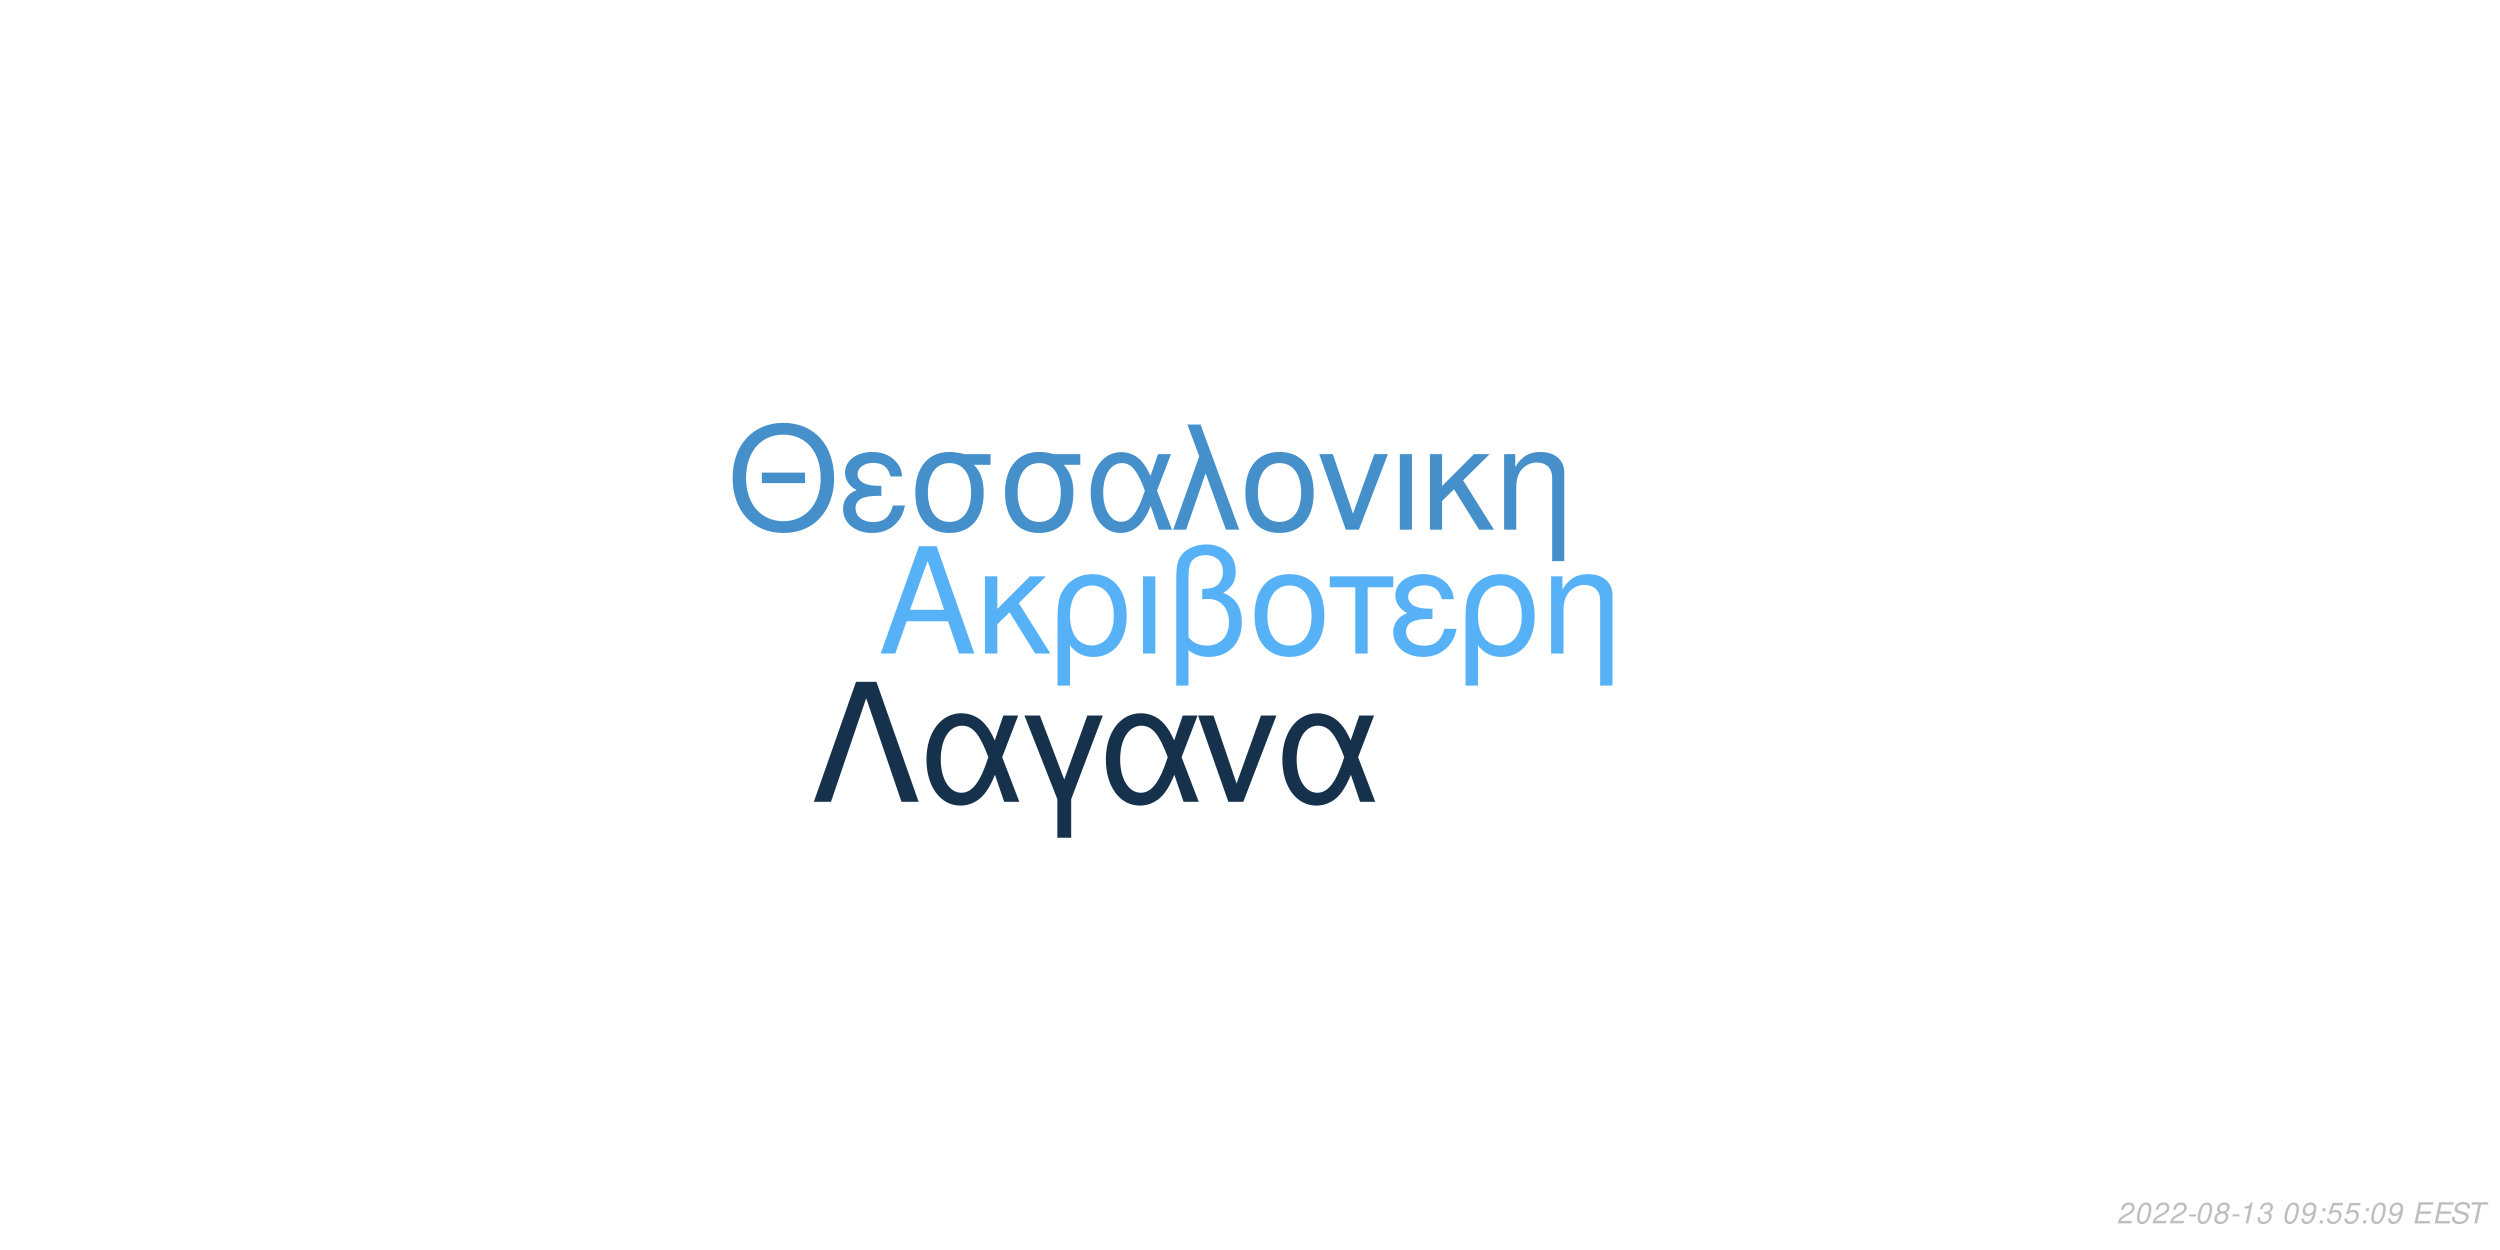
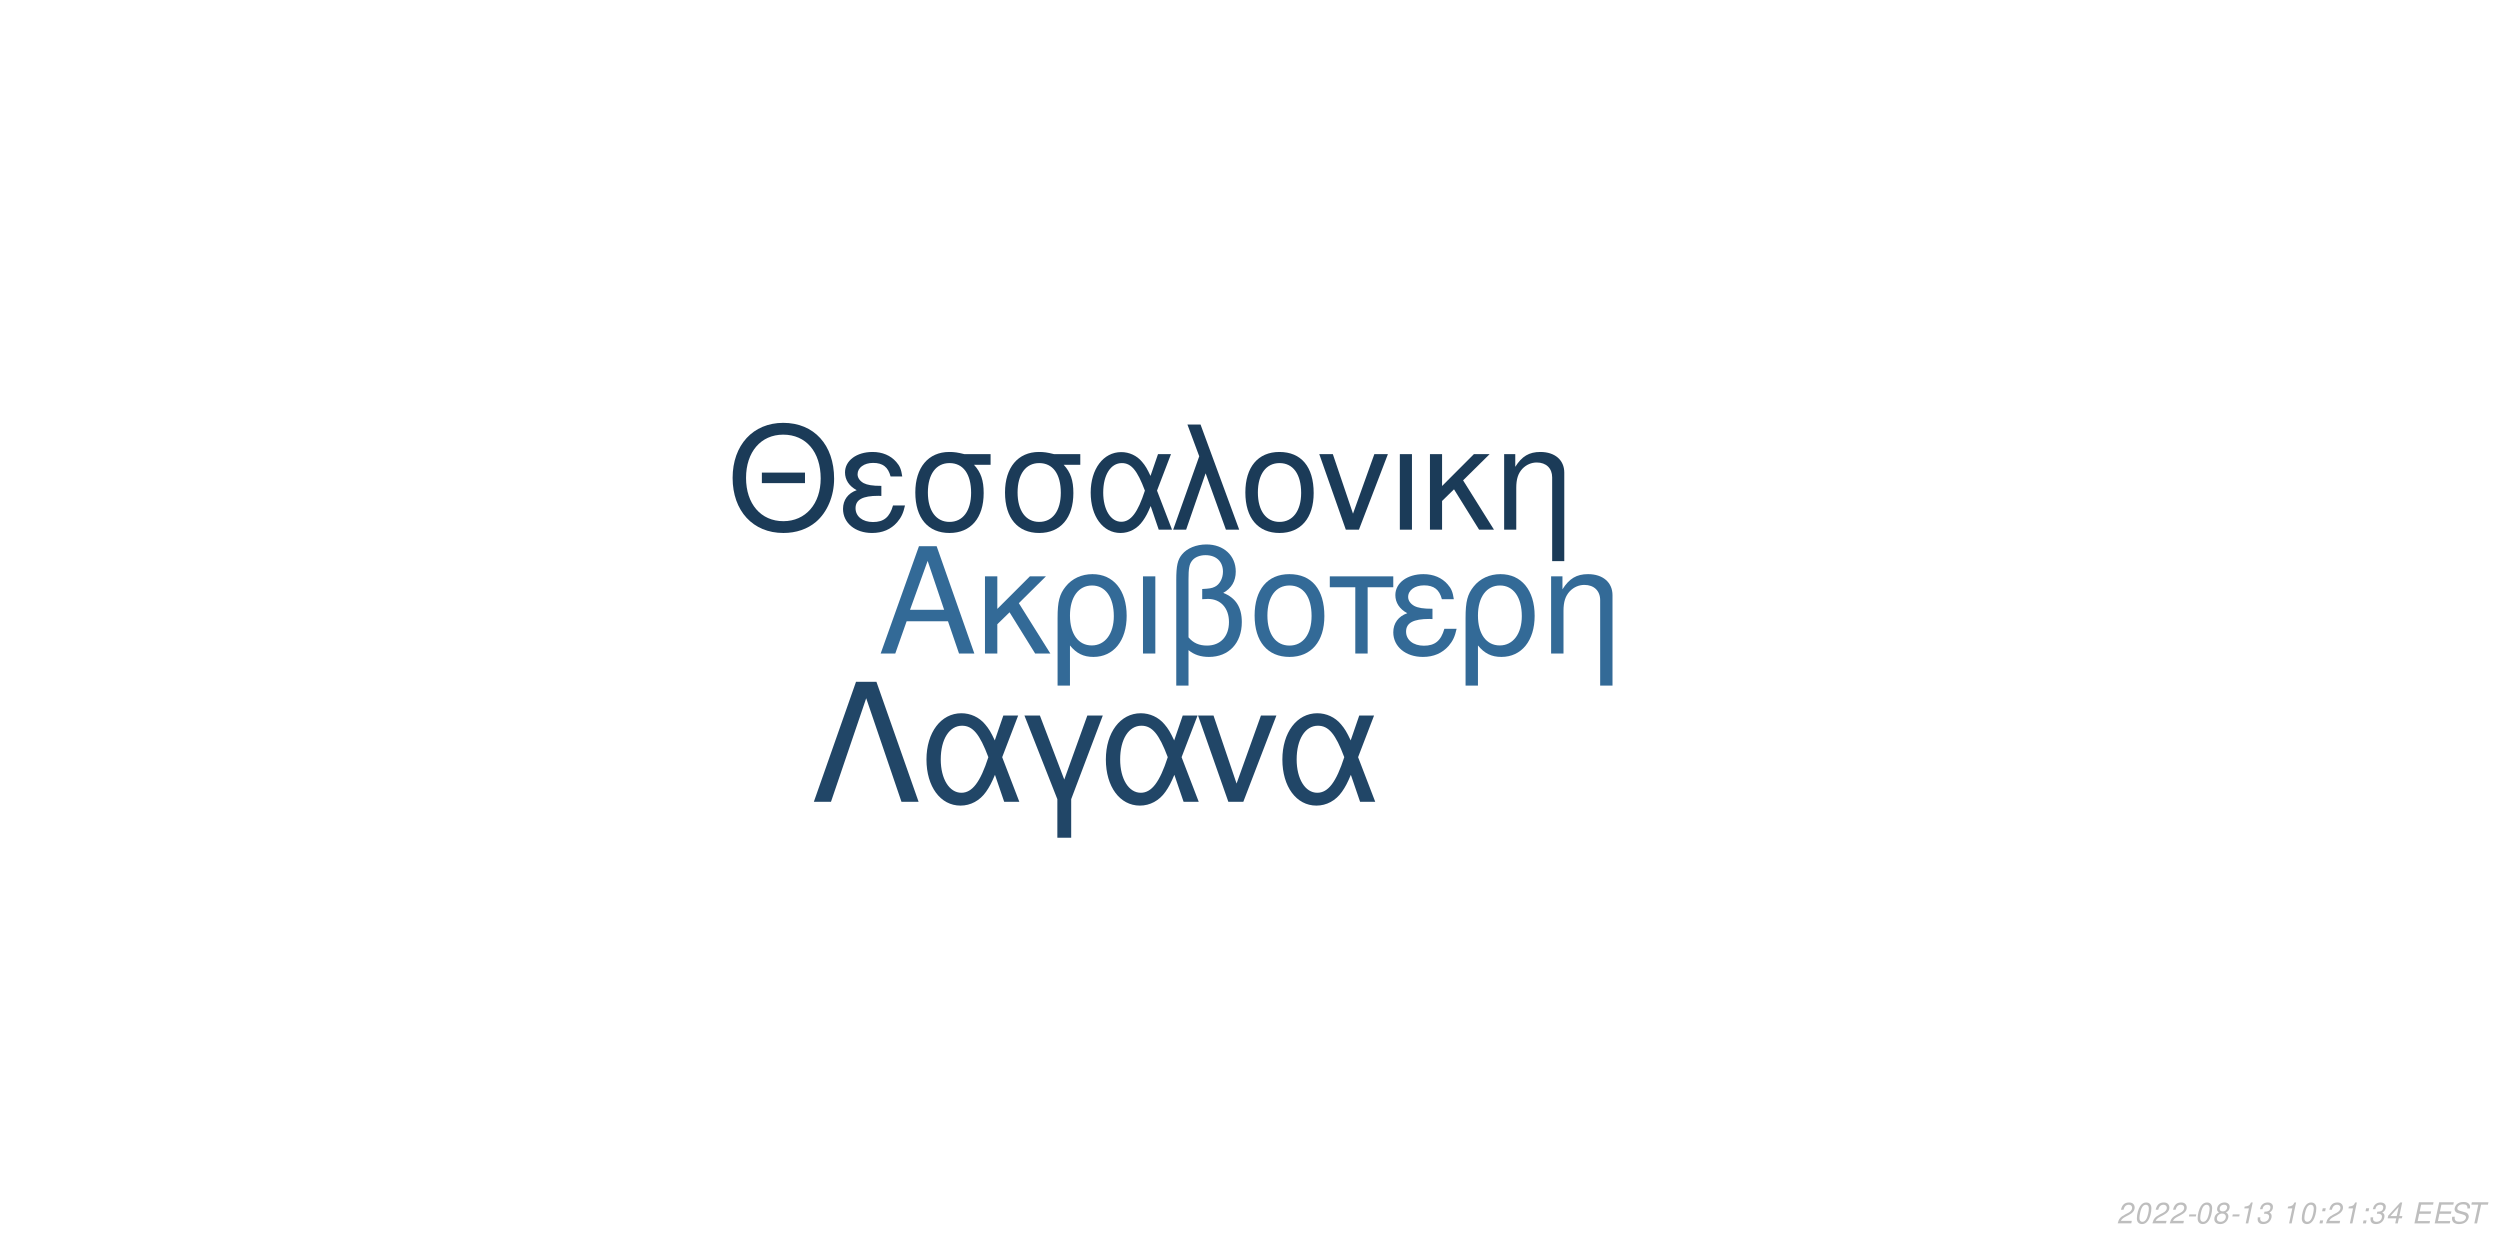
<svg xmlns="http://www.w3.org/2000/svg" xmlns:xlink="http://www.w3.org/1999/xlink" width="864pt" height="432pt" viewBox="0 0 864 432" version="1.1">
  <defs>
    <g>
      <symbol overflow="visible" id="glyph0-0">
        <path style="stroke:none;" d="" />
      </symbol>
      <symbol overflow="visible" id="glyph0-1">
        <path style="stroke:none;" d="M 24.125 -11.141 L 27.938 0 L 33.234 0 L 20.203 -37.094 L 14.094 -37.094 L 0.859 0 L 5.906 0 L 9.828 -11.141 Z M 22.797 -15.109 L 11 -15.109 L 17.094 -32.016 Z M 22.797 -15.109 " />
      </symbol>
      <symbol overflow="visible" id="glyph0-2">
        <path style="stroke:none;" d="M 7.172 -15.422 L 7.172 -26.672 L 2.906 -26.672 L 2.906 0 L 7.172 0 L 7.172 -10.125 L 11.406 -14.25 L 20.25 0 L 25.5 0 L 14.609 -17.406 L 23.969 -26.672 L 18.422 -26.672 Z M 7.172 -15.422 " />
      </symbol>
      <symbol overflow="visible" id="glyph0-3">
        <path style="stroke:none;" d="M 3 11.094 L 7.281 11.094 L 7.281 -2.797 C 9.516 -0.047 11.953 1.172 15.375 1.172 C 22.344 1.172 26.875 -4.422 26.875 -13.031 C 26.875 -21.891 22.297 -27.438 15.062 -27.438 C 11.297 -27.438 7.984 -25.906 5.797 -23.156 C 3.672 -20.516 3 -17.969 3 -12.359 Z M 14.906 -23.516 C 19.547 -23.516 22.438 -19.438 22.438 -12.922 C 22.438 -6.812 19.391 -2.797 14.812 -2.797 C 10.172 -2.797 7.281 -6.766 7.281 -13.125 C 7.281 -19.484 10.234 -23.516 14.906 -23.516 Z M 14.906 -23.516 " />
      </symbol>
      <symbol overflow="visible" id="glyph0-4">
        <path style="stroke:none;" d="M 3.516 0 L 7.781 0 L 7.781 -26.672 L 3.516 -26.672 Z M 3.516 0 " />
      </symbol>
      <symbol overflow="visible" id="glyph0-5">
        <path style="stroke:none;" d="M 4.016 11.094 L 8.25 11.094 L 8.25 -1.172 C 10.172 0.406 12.422 1.172 15.312 1.172 C 22.188 1.172 26.672 -3.609 26.672 -10.891 C 26.672 -15.984 24.578 -19.234 20.25 -20.969 C 23.109 -22.547 24.578 -25.031 24.578 -28.344 C 24.578 -33.844 20.406 -37.703 14.453 -37.703 C 10.938 -37.703 7.734 -36.391 6 -34.25 C 4.484 -32.422 4.016 -30.328 4.016 -25.391 Z M 8.25 -25.656 C 8.25 -29.359 8.5 -30.844 9.469 -32.062 C 10.375 -33.281 12.156 -34 14.094 -34 C 17.812 -34 20.156 -31.812 20.156 -28.297 C 20.156 -25.953 18.984 -23.812 17.297 -23.047 C 16.281 -22.547 15.469 -22.438 12.984 -22.297 L 12.984 -18.781 C 13.734 -18.828 14.344 -18.875 14.969 -18.875 C 19.344 -18.875 22.234 -15.719 22.234 -10.891 C 22.234 -5.906 19.281 -2.75 14.656 -2.75 C 11.953 -2.75 9.922 -3.609 8.25 -5.594 Z M 8.25 -25.656 " />
      </symbol>
      <symbol overflow="visible" id="glyph0-6">
        <path style="stroke:none;" d="M 14.094 -27.438 C 6.562 -27.438 2.094 -22.094 2.094 -13.125 C 2.094 -4.125 6.562 1.172 14.141 1.172 C 21.672 1.172 26.203 -4.172 26.203 -12.922 C 26.203 -22.188 21.828 -27.438 14.094 -27.438 Z M 14.141 -23.516 C 18.938 -23.516 21.781 -19.594 21.781 -12.984 C 21.781 -6.672 18.828 -2.75 14.141 -2.75 C 9.422 -2.75 6.516 -6.672 6.516 -13.125 C 6.516 -19.594 9.422 -23.516 14.141 -23.516 Z M 14.141 -23.516 " />
      </symbol>
      <symbol overflow="visible" id="glyph0-7">
        <path style="stroke:none;" d="M 7.891 0 L 12.156 0 L 12.156 -22.906 L 21.016 -22.906 L 21.016 -26.672 L -0.922 -26.672 L -0.922 -22.906 L 7.891 -22.906 Z M 7.891 0 " />
      </symbol>
      <symbol overflow="visible" id="glyph0-8">
        <path style="stroke:none;" d="M 14.562 -15.469 C 11.344 -15.469 9.562 -15.781 8.297 -16.438 C 6.922 -17.203 6.156 -18.328 6.156 -19.547 C 6.156 -21.891 8.453 -23.562 11.656 -23.562 C 15.062 -23.562 16.953 -22.094 17.812 -18.781 L 21.938 -18.781 C 21.578 -21.266 21.062 -22.5 19.797 -23.922 C 17.812 -26.203 14.906 -27.438 11.453 -27.438 C 5.797 -27.438 1.734 -24.375 1.734 -20.203 C 1.734 -17.609 3.156 -15.375 5.859 -13.938 C 2.797 -12.875 1.016 -10.484 1.016 -7.328 C 1.016 -2.391 5.297 1.172 11.25 1.172 C 14.969 1.172 17.906 -0.109 20.156 -2.641 C 21.578 -4.328 22.297 -5.797 22.906 -8.547 L 18.672 -8.547 C 17.5 -4.422 15.422 -2.703 11.609 -2.703 C 7.938 -2.703 5.438 -4.688 5.438 -7.578 C 5.438 -10.578 7.938 -11.953 13.484 -11.953 C 13.641 -11.953 14.094 -11.953 14.562 -11.906 Z M 14.562 -15.469 " />
      </symbol>
      <symbol overflow="visible" id="glyph0-9">
        <path style="stroke:none;" d="M 3.562 -26.672 L 3.562 0 L 7.844 0 L 7.844 -14.703 C 7.844 -17.906 8.5 -19.891 10.031 -21.531 C 11.406 -22.953 13.188 -23.719 15.062 -23.719 C 18.375 -23.719 20.516 -21.672 20.516 -18.469 L 20.516 11.094 L 24.781 11.094 L 24.781 -20.156 C 24.781 -24.578 21.469 -27.438 16.328 -27.438 C 12.359 -27.438 9.828 -25.906 7.484 -22.188 L 7.484 -26.672 Z M 3.562 -26.672 " />
      </symbol>
      <symbol overflow="visible" id="glyph1-0">
        <path style="stroke:none;" d="" />
      </symbol>
      <symbol overflow="visible" id="glyph1-1">
        <path style="stroke:none;" d="M 26.859 -19.734 L 11.953 -19.734 L 11.953 -16.094 L 26.859 -16.094 Z M 19.328 -36.922 C 8.922 -36.922 1.844 -29.25 1.844 -17.891 C 1.844 -6.484 8.875 1.141 19.391 1.141 C 23.812 1.141 27.703 -0.203 30.641 -2.688 C 34.578 -6.031 36.922 -11.656 36.922 -17.594 C 36.922 -29.297 30 -36.922 19.328 -36.922 Z M 19.328 -32.844 C 27.203 -32.844 32.281 -26.906 32.281 -17.688 C 32.281 -8.922 27.062 -2.938 19.391 -2.938 C 11.609 -2.938 6.484 -8.922 6.484 -17.891 C 6.484 -26.859 11.609 -32.844 19.328 -32.844 Z M 19.328 -32.844 " />
      </symbol>
      <symbol overflow="visible" id="glyph1-2">
        <path style="stroke:none;" d="M 14.25 -15.141 C 11.109 -15.141 9.375 -15.453 8.125 -16.094 C 6.781 -16.844 6.031 -17.938 6.031 -19.141 C 6.031 -21.422 8.266 -23.078 11.406 -23.078 C 14.75 -23.078 16.594 -21.625 17.438 -18.391 L 21.469 -18.391 C 21.125 -20.828 20.625 -22.031 19.391 -23.422 C 17.438 -25.656 14.594 -26.859 11.219 -26.859 C 5.688 -26.859 1.688 -23.875 1.688 -19.781 C 1.688 -17.234 3.094 -15.047 5.734 -13.656 C 2.734 -12.609 1 -10.266 1 -7.172 C 1 -2.344 5.188 1.141 11.016 1.141 C 14.656 1.141 17.547 -0.094 19.734 -2.594 C 21.125 -4.234 21.828 -5.688 22.422 -8.375 L 18.281 -8.375 C 17.141 -4.328 15.094 -2.641 11.359 -2.641 C 7.766 -2.641 5.328 -4.578 5.328 -7.422 C 5.328 -10.359 7.766 -11.703 13.203 -11.703 C 13.359 -11.703 13.797 -11.703 14.25 -11.656 Z M 14.25 -15.141 " />
      </symbol>
      <symbol overflow="visible" id="glyph1-3">
        <path style="stroke:none;" d="M 29 -26.109 L 19.938 -26.109 C 17.594 -26.703 16.438 -26.859 14.703 -26.859 C 7.469 -26.859 2.984 -21.469 2.984 -12.859 C 2.984 -4.031 7.375 1.141 14.797 1.141 C 22.172 1.141 26.609 -4.078 26.609 -12.656 C 26.609 -17.047 25.656 -19.828 23.266 -22.422 L 29 -22.422 Z M 14.797 -23.016 C 19.531 -23.016 22.266 -19.234 22.266 -12.75 C 22.266 -6.531 19.438 -2.688 14.797 -2.688 C 10.172 -2.688 7.328 -6.531 7.328 -12.859 C 7.328 -19.188 10.172 -23.016 14.797 -23.016 Z M 14.797 -23.016 " />
      </symbol>
      <symbol overflow="visible" id="glyph1-4">
        <path style="stroke:none;" d="M 29.344 -26.109 L 24.859 -26.109 L 22.266 -18.578 C 21.125 -21.031 20.484 -22.125 19.328 -23.469 C 17.547 -25.609 14.906 -26.812 12.156 -26.812 C 5.984 -26.812 1.594 -20.984 1.594 -12.812 C 1.594 -4.578 5.828 1.141 11.906 1.141 C 14.953 1.141 17.734 -0.344 19.625 -3.047 C 20.672 -4.531 21.281 -5.688 22.328 -8.172 L 25.109 0 L 29.703 0 L 24.516 -13.5 Z M 20.328 -13.5 C 17.891 -5.922 15.453 -2.734 12.156 -2.734 C 8.516 -2.734 5.922 -6.922 5.922 -12.812 C 5.922 -18.938 8.516 -23.016 12.359 -23.016 C 15.594 -23.016 17.688 -20.531 20.328 -13.5 Z M 20.328 -13.5 " />
      </symbol>
      <symbol overflow="visible" id="glyph1-5">
        <path style="stroke:none;" d="M 1.094 0 L 5.578 0 L 12.312 -19.484 L 19.328 0 L 23.922 0 L 10.562 -36.328 L 6.031 -36.328 L 10.109 -25.359 Z M 1.094 0 " />
      </symbol>
      <symbol overflow="visible" id="glyph1-6">
        <path style="stroke:none;" d="M 13.797 -26.859 C 6.422 -26.859 2.047 -21.625 2.047 -12.859 C 2.047 -4.031 6.422 1.141 13.859 1.141 C 21.234 1.141 25.656 -4.078 25.656 -12.656 C 25.656 -21.719 21.375 -26.859 13.797 -26.859 Z M 13.859 -23.016 C 18.531 -23.016 21.328 -19.188 21.328 -12.703 C 21.328 -6.531 18.438 -2.688 13.859 -2.688 C 9.219 -2.688 6.375 -6.531 6.375 -12.859 C 6.375 -19.188 9.219 -23.016 13.859 -23.016 Z M 13.859 -23.016 " />
      </symbol>
      <symbol overflow="visible" id="glyph1-7">
        <path style="stroke:none;" d="M 14.297 0 L 24.312 -26.109 L 19.625 -26.109 L 12.25 -5.531 L 5.281 -26.109 L 0.594 -26.109 L 9.766 0 Z M 14.297 0 " />
      </symbol>
      <symbol overflow="visible" id="glyph1-8">
        <path style="stroke:none;" d="M 3.438 0 L 7.625 0 L 7.625 -26.109 L 3.438 -26.109 Z M 3.438 0 " />
      </symbol>
      <symbol overflow="visible" id="glyph1-9">
        <path style="stroke:none;" d="M 7.031 -15.094 L 7.031 -26.109 L 2.844 -26.109 L 2.844 0 L 7.031 0 L 7.031 -9.922 L 11.156 -13.953 L 19.828 0 L 24.969 0 L 14.297 -17.047 L 23.469 -26.109 L 18.031 -26.109 Z M 7.031 -15.094 " />
      </symbol>
      <symbol overflow="visible" id="glyph1-10">
        <path style="stroke:none;" d="M 3.484 -26.109 L 3.484 0 L 7.672 0 L 7.672 -14.406 C 7.672 -17.547 8.328 -19.484 9.812 -21.078 C 11.156 -22.469 12.906 -23.219 14.75 -23.219 C 17.984 -23.219 20.078 -21.234 20.078 -18.094 L 20.078 10.859 L 24.266 10.859 L 24.266 -19.734 C 24.266 -24.062 21.031 -26.859 16 -26.859 C 12.109 -26.859 9.609 -25.359 7.328 -21.719 L 7.328 -26.109 Z M 3.484 -26.109 " />
      </symbol>
      <symbol overflow="visible" id="glyph2-0">
        <path style="stroke:none;" d="" />
      </symbol>
      <symbol overflow="visible" id="glyph2-1">
        <path style="stroke:none;" d="M 22.531 -41.484 L 15.484 -41.484 L 0.906 0 L 6.828 0 L 19 -35.797 L 31.188 0 L 37.109 0 Z M 22.531 -41.484 " />
      </symbol>
      <symbol overflow="visible" id="glyph2-2">
        <path style="stroke:none;" d="M 33.516 -29.812 L 28.391 -29.812 L 25.438 -21.219 C 24.125 -24.016 23.391 -25.266 22.078 -26.797 C 20.031 -29.25 17.016 -30.609 13.891 -30.609 C 6.828 -30.609 1.828 -23.953 1.828 -14.625 C 1.828 -5.234 6.656 1.312 13.594 1.312 C 17.078 1.312 20.266 -0.391 22.422 -3.469 C 23.609 -5.172 24.297 -6.484 25.5 -9.328 L 28.688 0 L 33.922 0 L 28 -15.422 Z M 23.219 -15.422 C 20.422 -6.766 17.641 -3.125 13.891 -3.125 C 9.734 -3.125 6.766 -7.906 6.766 -14.625 C 6.766 -21.625 9.734 -26.297 14.109 -26.297 C 17.812 -26.297 20.203 -23.453 23.219 -15.422 Z M 23.219 -15.422 " />
      </symbol>
      <symbol overflow="visible" id="glyph2-3">
        <path style="stroke:none;" d="M 12.062 12.406 L 16.844 12.406 L 16.844 -0.906 L 27.766 -29.812 L 22.422 -29.812 L 14.453 -7.688 L 6.031 -29.812 L 0.688 -29.812 L 12.062 -0.906 Z M 12.062 12.406 " />
      </symbol>
      <symbol overflow="visible" id="glyph2-4">
        <path style="stroke:none;" d="M 16.328 0 L 27.766 -29.812 L 22.422 -29.812 L 14 -6.312 L 6.031 -29.812 L 0.688 -29.812 L 11.156 0 Z M 16.328 0 " />
      </symbol>
      <symbol overflow="visible" id="glyph3-0">
        <path style="stroke:none;" d="" />
      </symbol>
      <symbol overflow="visible" id="glyph3-1">
        <path style="stroke:none;" d="M 5.234 -0.875 L 1.469 -0.875 C 1.641 -1.375 2.203 -1.891 3.109 -2.344 L 4.234 -2.938 C 5.562 -3.625 6.219 -4.469 6.219 -5.484 C 6.219 -5.938 6.062 -6.359 5.797 -6.656 C 5.469 -7.047 4.984 -7.234 4.312 -7.234 C 2.766 -7.234 1.891 -6.453 1.484 -4.734 L 2.375 -4.734 C 2.484 -5.188 2.609 -5.484 2.797 -5.75 C 3.094 -6.203 3.609 -6.453 4.188 -6.453 C 4.891 -6.453 5.344 -6.031 5.344 -5.375 C 5.344 -4.703 4.859 -4.094 4.016 -3.656 L 2.984 -3.125 C 1.234 -2.188 0.797 -1.656 0.344 -0.016 L 5.047 -0.016 Z M 5.234 -0.875 " />
      </symbol>
      <symbol overflow="visible" id="glyph3-2">
        <path style="stroke:none;" d="M 4.203 -7.234 C 3.375 -7.234 2.688 -6.812 2.125 -5.984 C 1.484 -5.047 0.984 -3.188 0.984 -1.734 C 0.984 -1.109 1.172 -0.562 1.484 -0.266 C 1.797 0.047 2.281 0.234 2.766 0.234 C 3.625 0.234 4.281 -0.156 4.859 -1.016 C 5.516 -1.953 6 -3.797 6 -5.266 C 6 -6.5 5.328 -7.234 4.203 -7.234 Z M 4.094 -6.453 C 4.734 -6.453 5.125 -5.984 5.125 -5.156 C 5.125 -4.203 4.781 -2.625 4.406 -1.812 C 3.984 -0.938 3.516 -0.547 2.875 -0.547 C 2.25 -0.547 1.875 -1.031 1.875 -1.828 C 1.875 -2.797 2.203 -4.344 2.594 -5.203 C 2.984 -6.047 3.453 -6.453 4.094 -6.453 Z M 4.094 -6.453 " />
      </symbol>
      <symbol overflow="visible" id="glyph3-3">
        <path style="stroke:none;" d="M 3.516 -3.125 L 1.125 -3.125 L 0.969 -2.406 L 3.359 -2.406 Z M 3.516 -3.125 " />
      </symbol>
      <symbol overflow="visible" id="glyph3-4">
        <path style="stroke:none;" d="M 4.766 -3.797 C 5.078 -3.969 5.234 -4.078 5.438 -4.234 C 5.812 -4.594 6.062 -5.172 6.062 -5.734 C 6.062 -6.625 5.344 -7.234 4.266 -7.234 C 2.812 -7.234 1.703 -6.219 1.703 -4.875 C 1.703 -4.406 1.875 -4.125 2.359 -3.812 C 1.297 -3.312 0.75 -2.516 0.75 -1.469 C 0.75 -0.438 1.547 0.234 2.812 0.234 C 3.656 0.234 4.359 -0.094 4.938 -0.734 C 5.359 -1.234 5.609 -1.859 5.609 -2.438 C 5.609 -3.047 5.312 -3.516 4.766 -3.797 Z M 4.109 -6.453 C 4.797 -6.453 5.188 -6.125 5.188 -5.578 C 5.188 -5.266 5.062 -4.922 4.859 -4.672 C 4.562 -4.312 4.188 -4.156 3.656 -4.156 C 2.984 -4.156 2.594 -4.453 2.594 -4.984 C 2.594 -5.859 3.203 -6.453 4.109 -6.453 Z M 3.453 -3.406 C 4.234 -3.406 4.734 -2.984 4.734 -2.312 C 4.734 -1.312 3.922 -0.547 2.875 -0.547 C 2.125 -0.547 1.625 -0.969 1.625 -1.625 C 1.625 -2.609 2.438 -3.406 3.453 -3.406 Z M 3.453 -3.406 " />
      </symbol>
      <symbol overflow="visible" id="glyph3-5">
        <path style="stroke:none;" d="M 3.703 -5.188 L 2.594 0 L 3.469 0 L 5.016 -7.234 L 4.438 -7.234 C 3.906 -6.156 3.688 -6.016 2.234 -5.812 L 2.109 -5.188 Z M 3.703 -5.188 " />
      </symbol>
      <symbol overflow="visible" id="glyph3-6">
        <path style="stroke:none;" d="M 2.922 -3.312 C 3.125 -3.344 3.234 -3.344 3.375 -3.344 C 4.203 -3.344 4.688 -3 4.688 -2.406 C 4.688 -1.312 3.906 -0.547 2.781 -0.547 C 2.047 -0.547 1.594 -0.938 1.594 -1.562 C 1.594 -1.719 1.609 -1.844 1.656 -2.094 L 0.766 -2.094 C 0.734 -1.797 0.719 -1.641 0.719 -1.469 C 0.719 -0.375 1.406 0.234 2.641 0.234 C 3.547 0.234 4.297 -0.078 4.812 -0.656 C 5.266 -1.156 5.562 -1.875 5.562 -2.547 C 5.562 -3.125 5.344 -3.453 4.797 -3.734 C 5.641 -4.234 6.016 -4.844 6.016 -5.734 C 6.016 -6.656 5.312 -7.234 4.203 -7.234 C 3.375 -7.234 2.672 -6.938 2.188 -6.375 C 1.891 -6.031 1.703 -5.641 1.516 -4.906 L 2.391 -4.906 C 2.5 -5.359 2.594 -5.594 2.734 -5.812 C 3.047 -6.234 3.516 -6.453 4.078 -6.453 C 4.734 -6.453 5.141 -6.125 5.141 -5.578 C 5.141 -5.188 5.016 -4.797 4.797 -4.547 C 4.516 -4.234 4 -4.062 3.266 -4.062 L 3.078 -4.062 Z M 2.922 -3.312 " />
      </symbol>
      <symbol overflow="visible" id="glyph3-7">
        <path style="stroke:none;" d="" />
      </symbol>
      <symbol overflow="visible" id="glyph3-8">
-         <path style="stroke:none;" d="M 0.844 -1.656 C 0.844 -1.547 0.844 -1.438 0.844 -1.375 C 0.844 -0.406 1.531 0.234 2.578 0.234 C 3.203 0.234 3.766 0.016 4.297 -0.438 C 4.938 -1 5.312 -1.656 5.594 -2.719 C 5.844 -3.672 6.016 -4.766 6.016 -5.375 C 6.016 -5.844 5.844 -6.328 5.547 -6.656 C 5.203 -7.031 4.703 -7.234 4.062 -7.234 C 2.516 -7.234 1.297 -5.938 1.297 -4.266 C 1.297 -3.203 1.984 -2.547 3.047 -2.547 C 3.484 -2.547 3.953 -2.672 4.281 -2.891 C 4.406 -2.984 4.547 -3.078 4.828 -3.344 C 4.438 -1.484 3.703 -0.547 2.703 -0.547 C 2.109 -0.547 1.719 -0.938 1.719 -1.547 L 1.719 -1.656 Z M 3.953 -6.453 C 4.625 -6.453 5.141 -5.953 5.141 -5.281 C 5.141 -4.188 4.312 -3.312 3.297 -3.312 C 2.594 -3.312 2.172 -3.734 2.172 -4.453 C 2.172 -5.562 2.984 -6.453 3.953 -6.453 Z M 3.953 -6.453 " />
+         <path style="stroke:none;" d="M 2.359 -1.031 L 1.312 -1.031 L 1.094 0 L 2.141 0 Z M 3.266 -5.234 L 2.219 -5.234 L 2 -4.203 L 3.047 -4.203 Z M 3.266 -5.234 " />
      </symbol>
      <symbol overflow="visible" id="glyph3-9">
-         <path style="stroke:none;" d="M 2.359 -1.031 L 1.312 -1.031 L 1.094 0 L 2.141 0 Z M 3.266 -5.234 L 2.219 -5.234 L 2 -4.203 L 3.047 -4.203 Z M 3.266 -5.234 " />
+         <path style="stroke:none;" d="M 3.625 -1.75 L 3.266 0 L 4.141 0 L 4.516 -1.75 L 5.562 -1.75 L 5.734 -2.531 L 4.688 -2.531 L 5.688 -7.234 L 5.016 -7.234 L 0.844 -2.672 L 0.641 -1.75 Z M 3.797 -2.531 L 1.594 -2.531 L 4.469 -5.703 Z M 3.797 -2.531 " />
      </symbol>
      <symbol overflow="visible" id="glyph3-10">
-         <path style="stroke:none;" d="M 6.297 -7.094 L 2.594 -7.094 L 1.234 -3.234 L 2.047 -3.234 C 2.656 -3.766 2.938 -3.906 3.531 -3.906 C 4.328 -3.906 4.797 -3.453 4.797 -2.688 C 4.797 -1.438 3.969 -0.547 2.828 -0.547 C 2.031 -0.547 1.609 -0.938 1.578 -1.734 L 0.703 -1.734 L 0.703 -1.516 C 0.703 -0.938 0.844 -0.547 1.188 -0.266 C 1.562 0.062 2.078 0.234 2.703 0.234 C 3.656 0.234 4.391 -0.156 4.984 -0.922 C 5.422 -1.5 5.672 -2.234 5.672 -2.953 C 5.672 -4 4.938 -4.672 3.812 -4.672 C 3.328 -4.672 2.906 -4.547 2.406 -4.234 L 3.109 -6.219 L 6.109 -6.219 Z M 6.297 -7.094 " />
+         <path style="stroke:none;" d="M 2.547 -3.312 L 6.5 -3.312 L 6.688 -4.141 L 2.719 -4.141 L 3.219 -6.469 L 7.344 -6.469 L 7.516 -7.297 L 2.453 -7.297 L 0.906 0 L 6.125 0 L 6.297 -0.812 L 2.016 -0.812 Z M 2.547 -3.312 " />
      </symbol>
      <symbol overflow="visible" id="glyph3-11">
-         <path style="stroke:none;" d="M 2.547 -3.312 L 6.5 -3.312 L 6.688 -4.141 L 2.719 -4.141 L 3.219 -6.469 L 7.344 -6.469 L 7.516 -7.297 L 2.453 -7.297 L 0.906 0 L 6.125 0 L 6.297 -0.812 L 2.016 -0.812 Z M 2.547 -3.312 " />
+         <path style="stroke:none;" d="M 7.062 -5.156 C 7.125 -5.438 7.141 -5.562 7.141 -5.703 C 7.141 -6.156 6.938 -6.594 6.594 -6.891 C 6.188 -7.25 5.656 -7.406 4.875 -7.406 C 3.844 -7.406 3.047 -7.125 2.5 -6.562 C 2.094 -6.141 1.781 -5.438 1.781 -4.922 C 1.781 -4.297 2.219 -3.766 2.891 -3.562 L 4.594 -3.094 C 5.406 -2.859 5.734 -2.578 5.734 -2.094 C 5.734 -1.781 5.547 -1.406 5.266 -1.141 C 4.844 -0.766 4.266 -0.578 3.453 -0.578 C 2.328 -0.578 1.812 -0.984 1.812 -1.906 C 1.812 -2.047 1.812 -2.125 1.844 -2.312 L 0.984 -2.312 C 0.906 -2.062 0.891 -1.906 0.891 -1.688 C 0.891 -0.484 1.797 0.234 3.297 0.234 C 4.359 0.234 5.234 -0.062 5.812 -0.609 C 6.344 -1.078 6.688 -1.797 6.688 -2.375 C 6.688 -2.641 6.609 -2.906 6.453 -3.156 C 6.234 -3.5 5.938 -3.703 5.469 -3.828 L 3.75 -4.312 C 2.984 -4.547 2.734 -4.734 2.734 -5.188 C 2.734 -5.547 2.875 -5.844 3.188 -6.109 C 3.547 -6.438 4.031 -6.594 4.703 -6.594 C 5.266 -6.594 5.688 -6.484 5.906 -6.297 C 6.094 -6.125 6.219 -5.797 6.219 -5.516 C 6.219 -5.422 6.203 -5.344 6.188 -5.156 Z M 7.062 -5.156 " />
      </symbol>
      <symbol overflow="visible" id="glyph3-12">
-         <path style="stroke:none;" d="M 7.062 -5.156 C 7.125 -5.438 7.141 -5.562 7.141 -5.703 C 7.141 -6.156 6.938 -6.594 6.594 -6.891 C 6.188 -7.25 5.656 -7.406 4.875 -7.406 C 3.844 -7.406 3.047 -7.125 2.5 -6.562 C 2.094 -6.141 1.781 -5.438 1.781 -4.922 C 1.781 -4.297 2.219 -3.766 2.891 -3.562 L 4.594 -3.094 C 5.406 -2.859 5.734 -2.578 5.734 -2.094 C 5.734 -1.781 5.547 -1.406 5.266 -1.141 C 4.844 -0.766 4.266 -0.578 3.453 -0.578 C 2.328 -0.578 1.812 -0.984 1.812 -1.906 C 1.812 -2.047 1.812 -2.125 1.844 -2.312 L 0.984 -2.312 C 0.906 -2.062 0.891 -1.906 0.891 -1.688 C 0.891 -0.484 1.797 0.234 3.297 0.234 C 4.359 0.234 5.234 -0.062 5.812 -0.609 C 6.344 -1.078 6.688 -1.797 6.688 -2.375 C 6.688 -2.641 6.609 -2.906 6.453 -3.156 C 6.234 -3.5 5.938 -3.703 5.469 -3.828 L 3.75 -4.312 C 2.984 -4.547 2.734 -4.734 2.734 -5.188 C 2.734 -5.547 2.875 -5.844 3.188 -6.109 C 3.547 -6.438 4.031 -6.594 4.703 -6.594 C 5.266 -6.594 5.688 -6.484 5.906 -6.297 C 6.094 -6.125 6.219 -5.797 6.219 -5.516 C 6.219 -5.422 6.203 -5.344 6.188 -5.156 Z M 7.062 -5.156 " />
-       </symbol>
-       <symbol overflow="visible" id="glyph3-13">
        <path style="stroke:none;" d="M 4.938 -6.469 L 7.312 -6.469 L 7.484 -7.297 L 1.75 -7.297 L 1.578 -6.469 L 3.984 -6.469 L 2.609 0 L 3.547 0 Z M 4.938 -6.469 " />
      </symbol>
    </g>
  </defs>
  <g id="surface1">
    <rect x="0" y="0" width="864" height="432" style="fill:rgb(100%,100%,100%);fill-opacity:1;stroke:none;" />
-     <g style="fill:rgb(33.725%,69.412%,96.863%);fill-opacity:1;">
+     <g style="fill:rgb(20%,41.569%,59.216%);fill-opacity:1;">
      <use xlink:href="#glyph0-1" x="303.5" y="225.861" />
      <use xlink:href="#glyph0-2" x="337.5" y="225.861" />
      <use xlink:href="#glyph0-3" x="362.5" y="225.861" />
      <use xlink:href="#glyph0-4" x="391.5" y="225.861" />
      <use xlink:href="#glyph0-5" x="402.5" y="225.861" />
      <use xlink:href="#glyph0-6" x="431.5" y="225.861" />
      <use xlink:href="#glyph0-7" x="460.5" y="225.861" />
      <use xlink:href="#glyph0-8" x="480.5" y="225.861" />
      <use xlink:href="#glyph0-3" x="503.5" y="225.861" />
      <use xlink:href="#glyph0-9" x="532.5" y="225.861" />
    </g>
-     <g style="fill:rgb(27.059%,56.471%,79.216%);fill-opacity:1;">
+     <g style="fill:rgb(10.588%,23.137%,34.51%);fill-opacity:1;">
      <use xlink:href="#glyph1-1" x="251.348" y="183.058" />
      <use xlink:href="#glyph1-2" x="290.348" y="183.058" />
      <use xlink:href="#glyph1-3" x="313.348" y="183.058" />
      <use xlink:href="#glyph1-3" x="344.348" y="183.058" />
      <use xlink:href="#glyph1-4" x="375.348" y="183.058" />
      <use xlink:href="#glyph1-5" x="404.348" y="183.058" />
      <use xlink:href="#glyph1-6" x="428.348" y="183.058" />
      <use xlink:href="#glyph1-7" x="455.348" y="183.058" />
      <use xlink:href="#glyph1-8" x="480.348" y="183.058" />
      <use xlink:href="#glyph1-9" x="491.348" y="183.058" />
      <use xlink:href="#glyph1-10" x="516.348" y="183.058" />
    </g>
-     <g style="fill:rgb(8.627%,19.216%,29.412%);fill-opacity:1;">
+     <g style="fill:rgb(12.941%,27.451%,40.392%);fill-opacity:1;">
      <use xlink:href="#glyph2-1" x="280.359" y="277.105" />
      <use xlink:href="#glyph2-2" x="318.359" y="277.105" />
      <use xlink:href="#glyph2-3" x="353.359" y="277.105" />
      <use xlink:href="#glyph2-2" x="380.359" y="277.105" />
      <use xlink:href="#glyph2-4" x="413.359" y="277.105" />
      <use xlink:href="#glyph2-2" x="441.359" y="277.105" />
    </g>
    <g style="fill:rgb(74.51%,74.51%,74.51%);fill-opacity:1;">
      <use xlink:href="#glyph3-1" x="731.52" y="422.81" />
      <use xlink:href="#glyph3-2" x="737.52" y="422.81" />
      <use xlink:href="#glyph3-1" x="743.52" y="422.81" />
      <use xlink:href="#glyph3-1" x="749.52" y="422.81" />
      <use xlink:href="#glyph3-3" x="755.52" y="422.81" />
      <use xlink:href="#glyph3-2" x="758.52" y="422.81" />
      <use xlink:href="#glyph3-4" x="764.52" y="422.81" />
      <use xlink:href="#glyph3-3" x="770.52" y="422.81" />
      <use xlink:href="#glyph3-5" x="773.52" y="422.81" />
      <use xlink:href="#glyph3-6" x="779.52" y="422.81" />
      <use xlink:href="#glyph3-7" x="785.52" y="422.81" />
-       <use xlink:href="#glyph3-2" x="788.52" y="422.81" />
-       <use xlink:href="#glyph3-8" x="794.52" y="422.81" />
-       <use xlink:href="#glyph3-9" x="800.52" y="422.81" />
-       <use xlink:href="#glyph3-10" x="803.52" y="422.81" />
-       <use xlink:href="#glyph3-10" x="809.52" y="422.81" />
-       <use xlink:href="#glyph3-9" x="815.52" y="422.81" />
-       <use xlink:href="#glyph3-2" x="818.52" y="422.81" />
-       <use xlink:href="#glyph3-8" x="824.52" y="422.81" />
+       <use xlink:href="#glyph3-5" x="788.52" y="422.81" />
+       <use xlink:href="#glyph3-2" x="794.52" y="422.81" />
+       <use xlink:href="#glyph3-8" x="800.52" y="422.81" />
+       <use xlink:href="#glyph3-1" x="803.52" y="422.81" />
+       <use xlink:href="#glyph3-5" x="809.52" y="422.81" />
+       <use xlink:href="#glyph3-8" x="815.52" y="422.81" />
+       <use xlink:href="#glyph3-6" x="818.52" y="422.81" />
+       <use xlink:href="#glyph3-9" x="824.52" y="422.81" />
      <use xlink:href="#glyph3-7" x="830.52" y="422.81" />
-       <use xlink:href="#glyph3-11" x="833.52" y="422.81" />
-       <use xlink:href="#glyph3-11" x="840.52" y="422.81" />
-       <use xlink:href="#glyph3-12" x="846.52" y="422.81" />
-       <use xlink:href="#glyph3-13" x="852.52" y="422.81" />
+       <use xlink:href="#glyph3-10" x="833.52" y="422.81" />
+       <use xlink:href="#glyph3-10" x="840.52" y="422.81" />
+       <use xlink:href="#glyph3-11" x="846.52" y="422.81" />
+       <use xlink:href="#glyph3-12" x="852.52" y="422.81" />
    </g>
  </g>
</svg>
